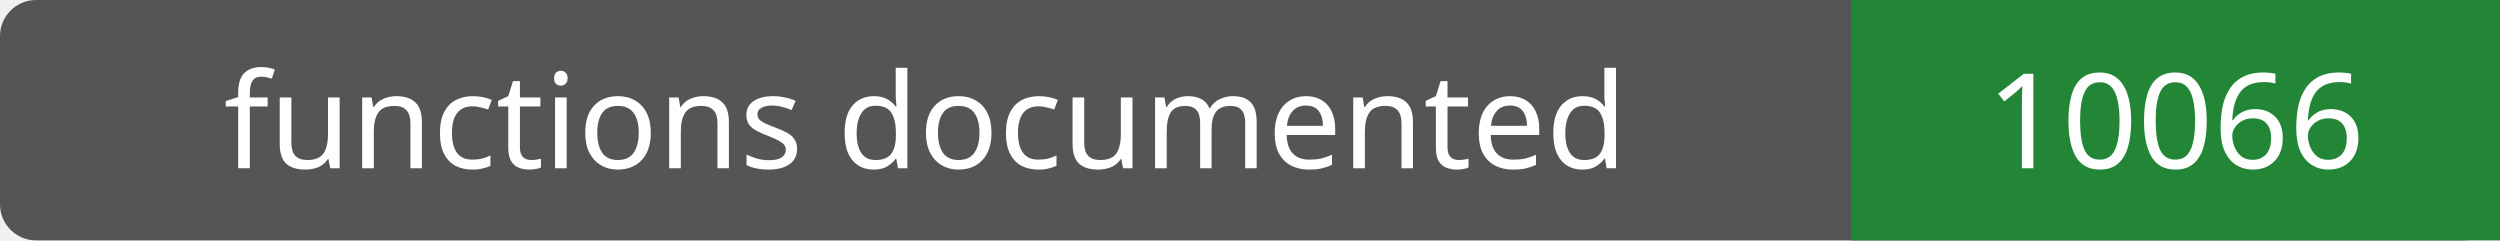
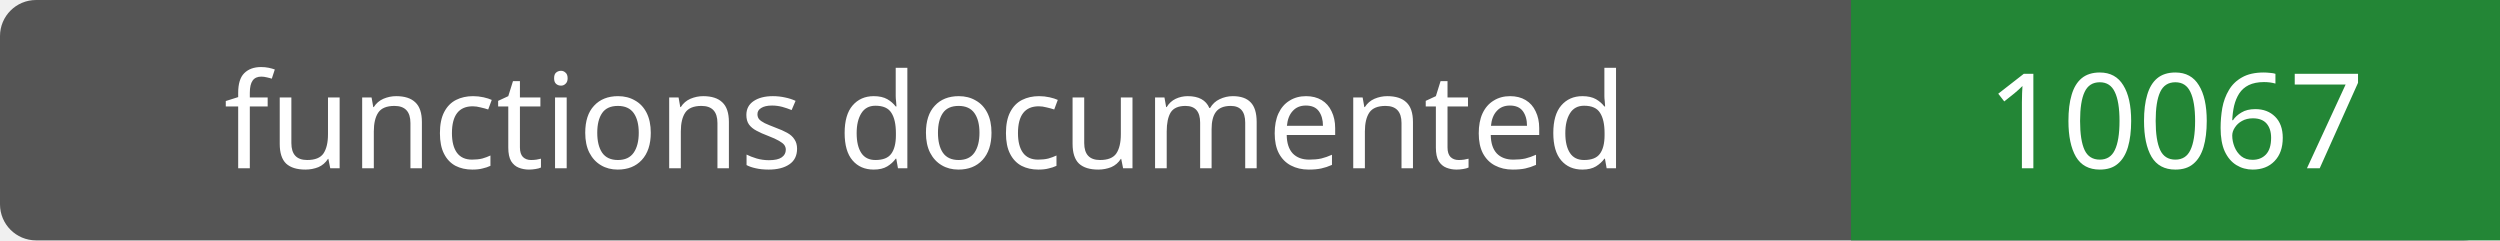
- <svg xmlns="http://www.w3.org/2000/svg" width="208" height="20" role="img" aria-label="functions documented: 10066">
+ <svg xmlns="http://www.w3.org/2000/svg" width="208" height="20" role="img" aria-label="functions documented: 10067">
  <rect width="208" height="20" rx="3" fill="#555" />
  <path fill="#238636" d="M154 0h54v20H154z" />
  <g fill="#fff" text-anchor="middle" font-family="Verdana,sans-serif" font-size="11">
    <text x="77.0" y="14">functions documented</text>
-     <text x="181.0" y="14">10066</text>
+     <text x="181.0" y="14">10067</text>
  </g>
</svg>
